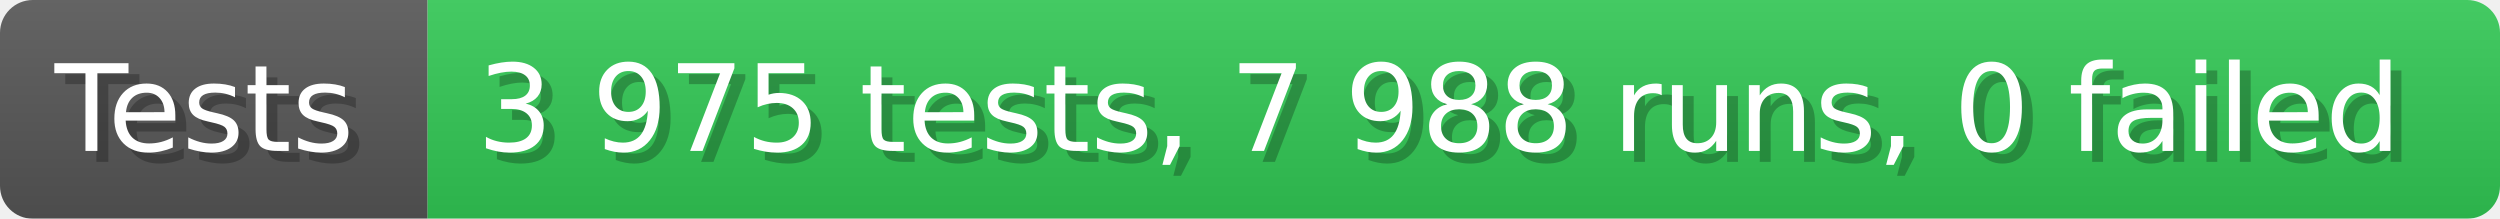
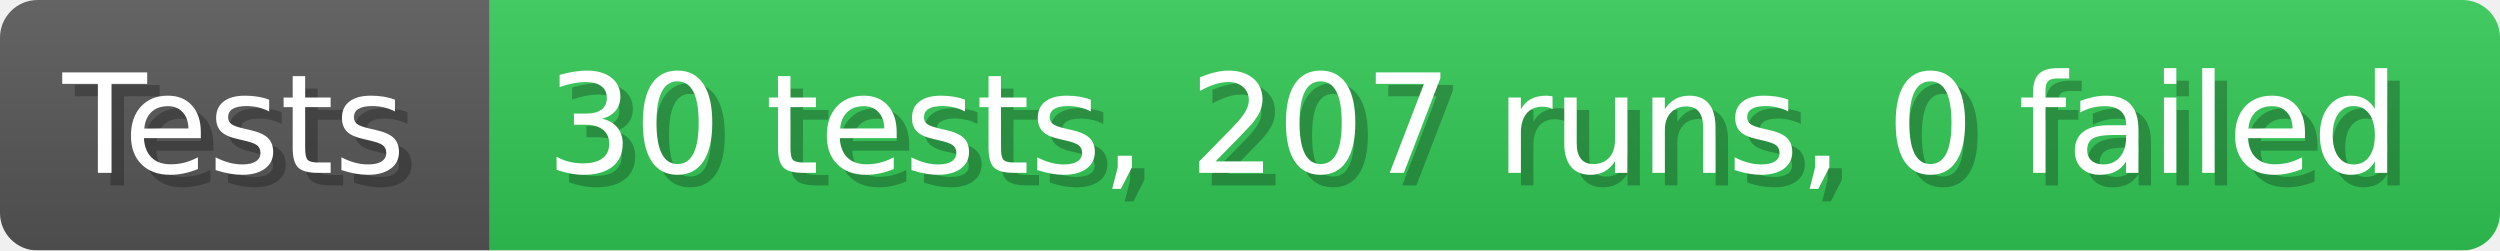
- <svg xmlns="http://www.w3.org/2000/svg" width="228.6" height="20" viewBox="0 0 2286 200" role="img" aria-label="Tests: 3 975 tests, 7 988 runs, 0 failed">
+ <svg xmlns="http://www.w3.org/2000/svg" width="199.6" height="20" viewBox="0 0 1996 200" role="img" aria-label="Tests: 30 tests, 207 runs, 0 failed">
  <linearGradient id="a" x2="0" y2="100%">
    <stop offset="0" stop-opacity=".1" stop-color="#EEE" />
    <stop offset="1" stop-opacity=".1" />
  </linearGradient>
  <mask id="m">
-     <rect width="2286" height="200" rx="30" fill="#FFF" />
+     <rect width="1996" height="200" rx="30" fill="#FFF" />
  </mask>
  <g mask="url(#m)">
    <rect width="391" height="200" fill="#555" />
-     <rect width="1895" height="200" fill="#31c653" x="391" />
-     <rect width="2286" height="200" fill="url(#a)" />
+     <rect width="1605" height="200" fill="#31c653" x="391" />
+     <rect width="1996" height="200" fill="url(#a)" />
  </g>
  <g aria-hidden="true" fill="#fff" text-anchor="start" font-family="Verdana,DejaVu Sans,sans-serif" font-size="110">
    <text x="60" y="148" textLength="291" fill="#000" opacity="0.25">Tests</text>
    <text x="50" y="138" textLength="291">Tests</text>
-     <text x="446" y="148" textLength="1795" fill="#000" opacity="0.25">3 975 tests, 7 988 runs, 0 failed</text>
-     <text x="436" y="138" textLength="1795">3 975 tests, 7 988 runs, 0 failed</text>
+     <text x="446" y="148" textLength="1505" fill="#000" opacity="0.25">30 tests, 207 runs, 0 failed</text>
+     <text x="436" y="138" textLength="1505">30 tests, 207 runs, 0 failed</text>
  </g>
</svg>
